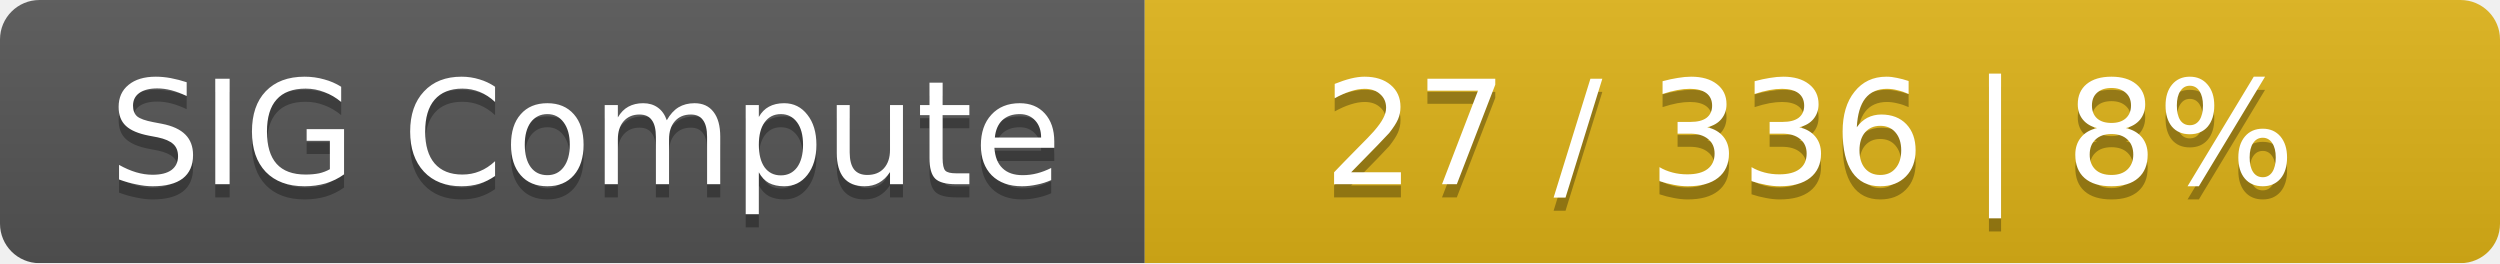
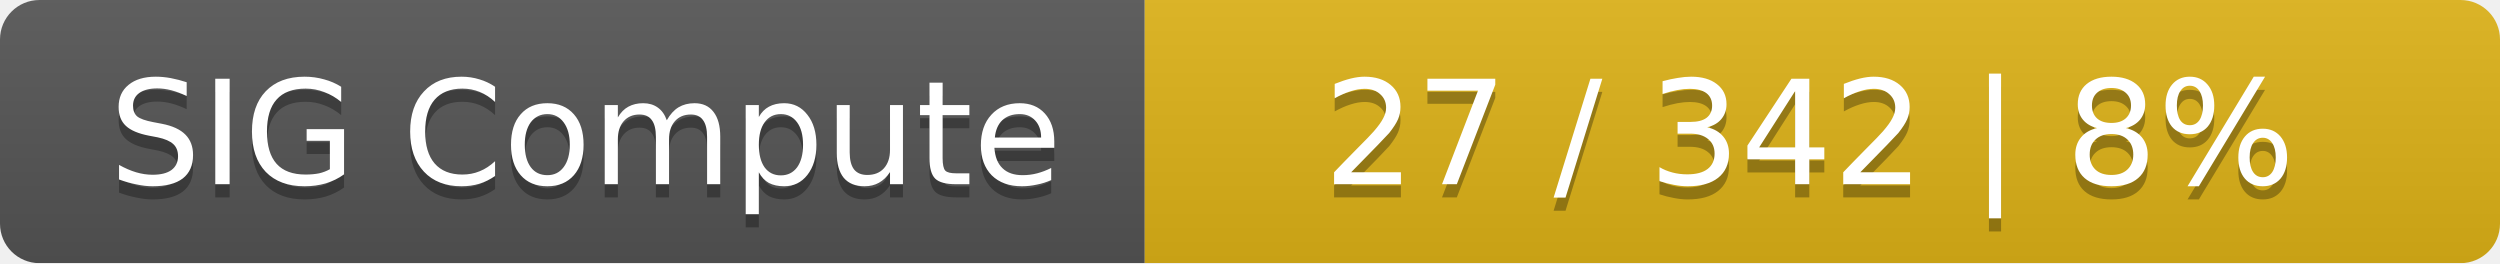
<svg xmlns="http://www.w3.org/2000/svg" width="190" height="20">
  <linearGradient id="smooth" x2="0" y2="100%">
    <stop offset="0" stop-color="#bbb" stop-opacity=".1" />
    <stop offset="1" stop-opacity=".1" />
  </linearGradient>
  <mask id="round">
    <rect width="190" height="20" rx="3" fill="#fff" />
  </mask>
  <g mask="url(#round)">
    <rect width="87" height="20" fill="#555" />
    <rect x="87" width="103" height="20" fill="#dfb317" />
    <rect width="190" height="20" fill="url(#smooth)" />
  </g>
  <g fill="#fff" text-anchor="middle" font-family="DejaVu Sans,Verdana,Geneva,sans-serif" font-size="11">
    <text x="44.5" y="15" fill="#010101" fill-opacity=".3">SIG Compute</text>
    <text x="44.5" y="14">SIG Compute</text>
-     <text x="137.5" y="15" fill="#010101" fill-opacity=".3">27 / 336    |    8%</text>
-     <text x="137.5" y="14">27 / 336    |    8%</text>
+     <text x="137.5" y="15" fill="#010101" fill-opacity=".3">27 / 342    |    8%</text>
+     <text x="137.5" y="14">27 / 342    |    8%</text>
  </g>
</svg>
